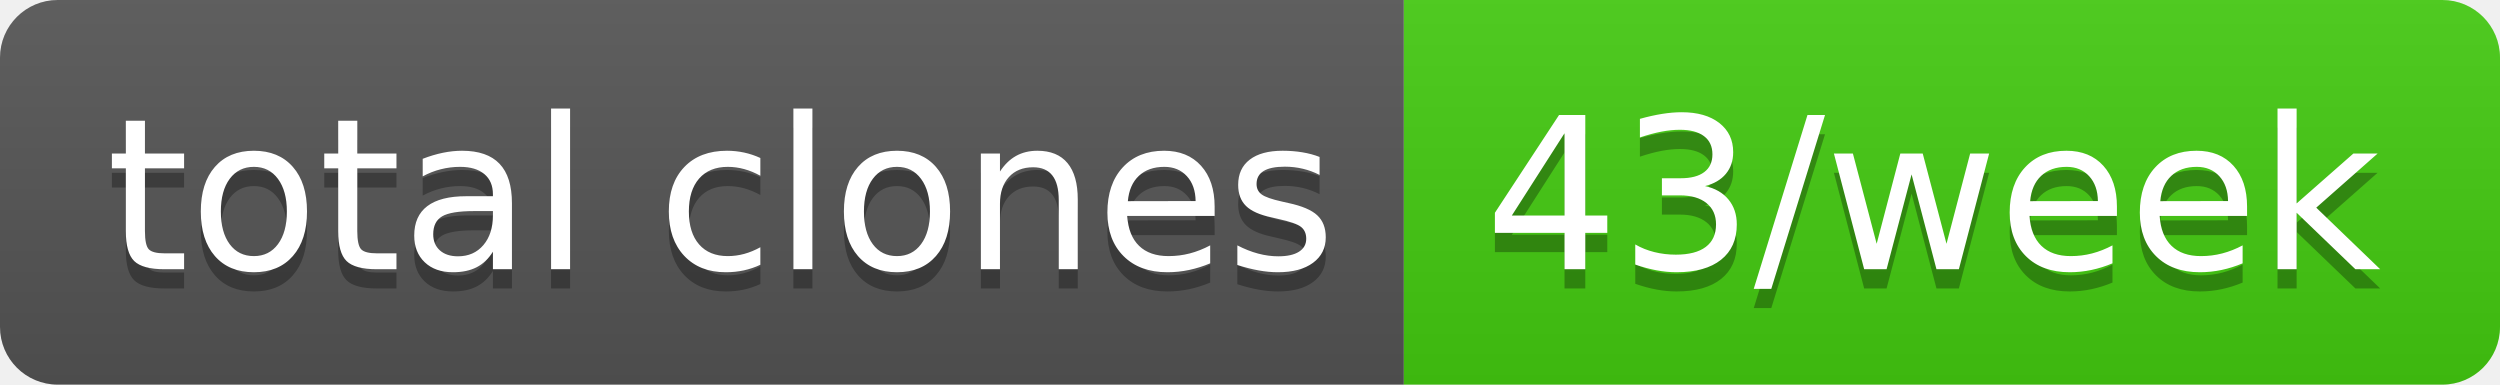
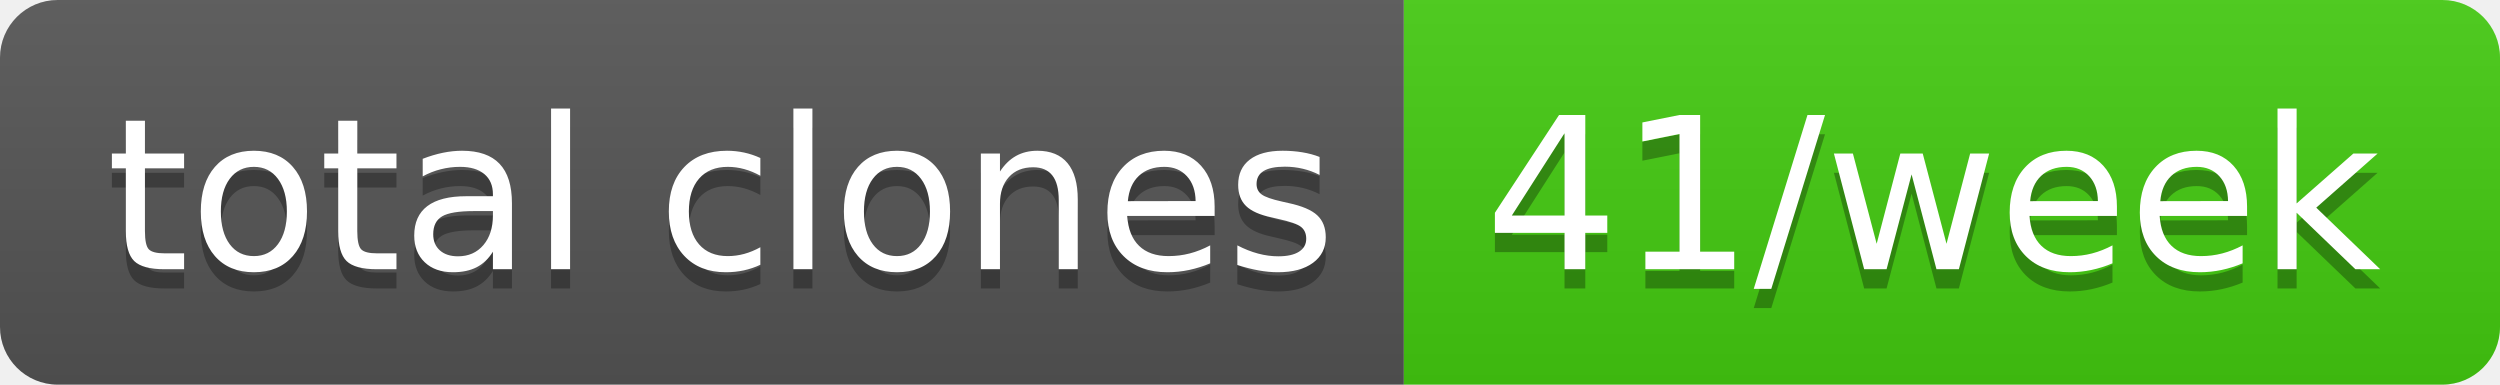
- <svg xmlns="http://www.w3.org/2000/svg" width="130" height="20" role="img" aria-label="total clones: 43/week">
+ <svg xmlns="http://www.w3.org/2000/svg" width="130" height="20" role="img" aria-label="total clones: 41/week">
  <linearGradient id="s" x2="0" y2="100%">
    <stop offset="0" stop-color="#bbb" stop-opacity=".1" />
    <stop offset="1" stop-opacity=".1" />
  </linearGradient>
  <clipPath id="r">
    <rect width="130" height="20" rx="3" fill="#fff" />
  </clipPath>
  <g clip-path="url(#r)">
    <rect width="73" height="20" fill="#555" />
    <rect x="73" width="57" height="20" fill="#4c1" />
    <rect width="130" height="20" fill="url(#s)" />
  </g>
  <g fill="#fff" text-anchor="middle" font-family="Verdana,Geneva,DejaVu Sans,sans-serif" text-rendering="geometricPrecision" font-size="110">
    <text aria-hidden="true" x="375" y="150" fill="#010101" fill-opacity=".3" transform="scale(.1)" textLength="630">total clones</text>
    <text x="375" y="140" transform="scale(.1)" fill="#fff" textLength="630">total clones</text>
-     <text aria-hidden="true" x="1005" y="150" fill="#010101" fill-opacity=".3" transform="scale(.1)" textLength="470">43/week</text>
-     <text x="1005" y="140" transform="scale(.1)" fill="#fff" textLength="470">43/week</text>
+     <text aria-hidden="true" x="1005" y="150" fill="#010101" fill-opacity=".3" transform="scale(.1)" textLength="470">41/week</text>
+     <text x="1005" y="140" transform="scale(.1)" fill="#fff" textLength="470">41/week</text>
  </g>
</svg>
